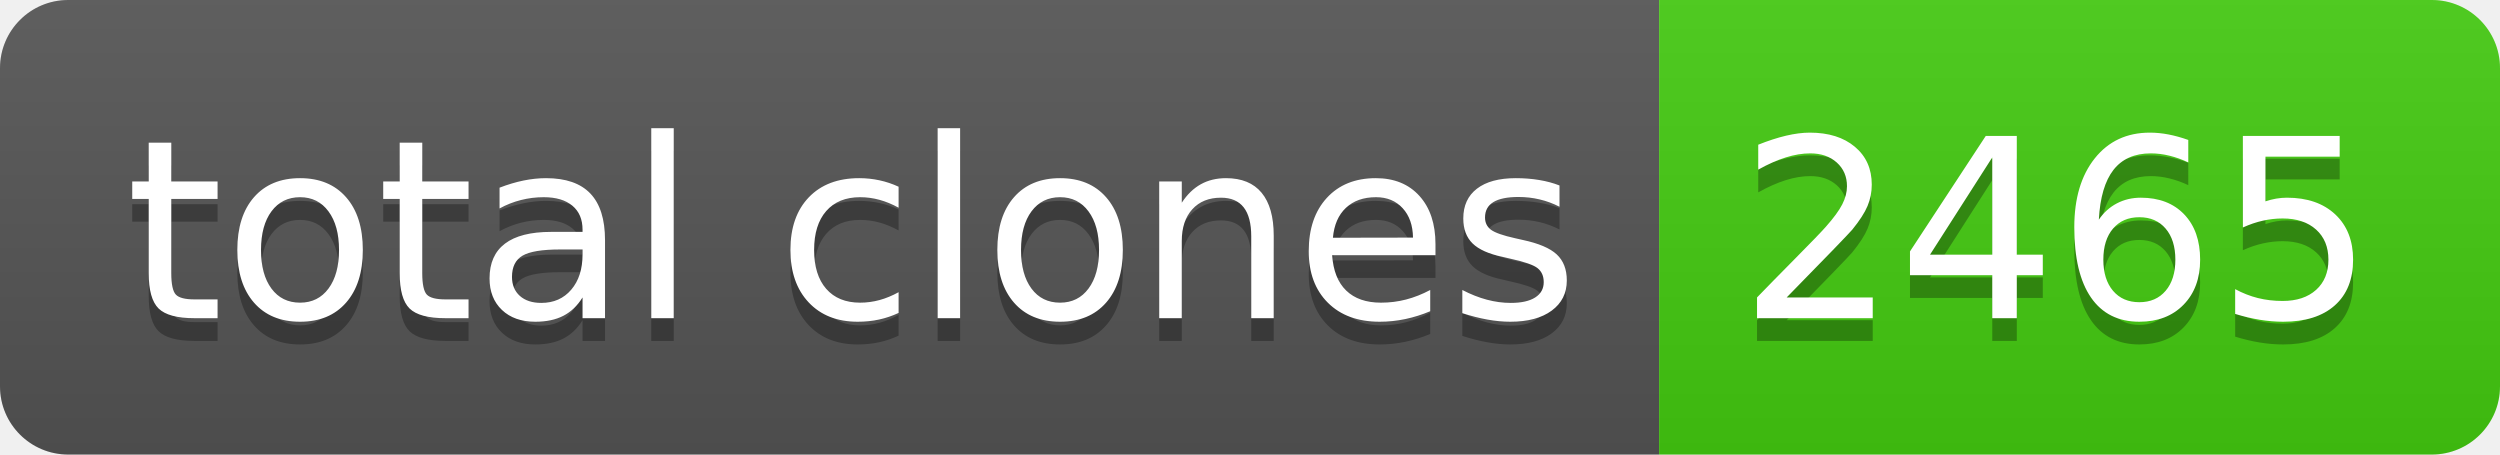
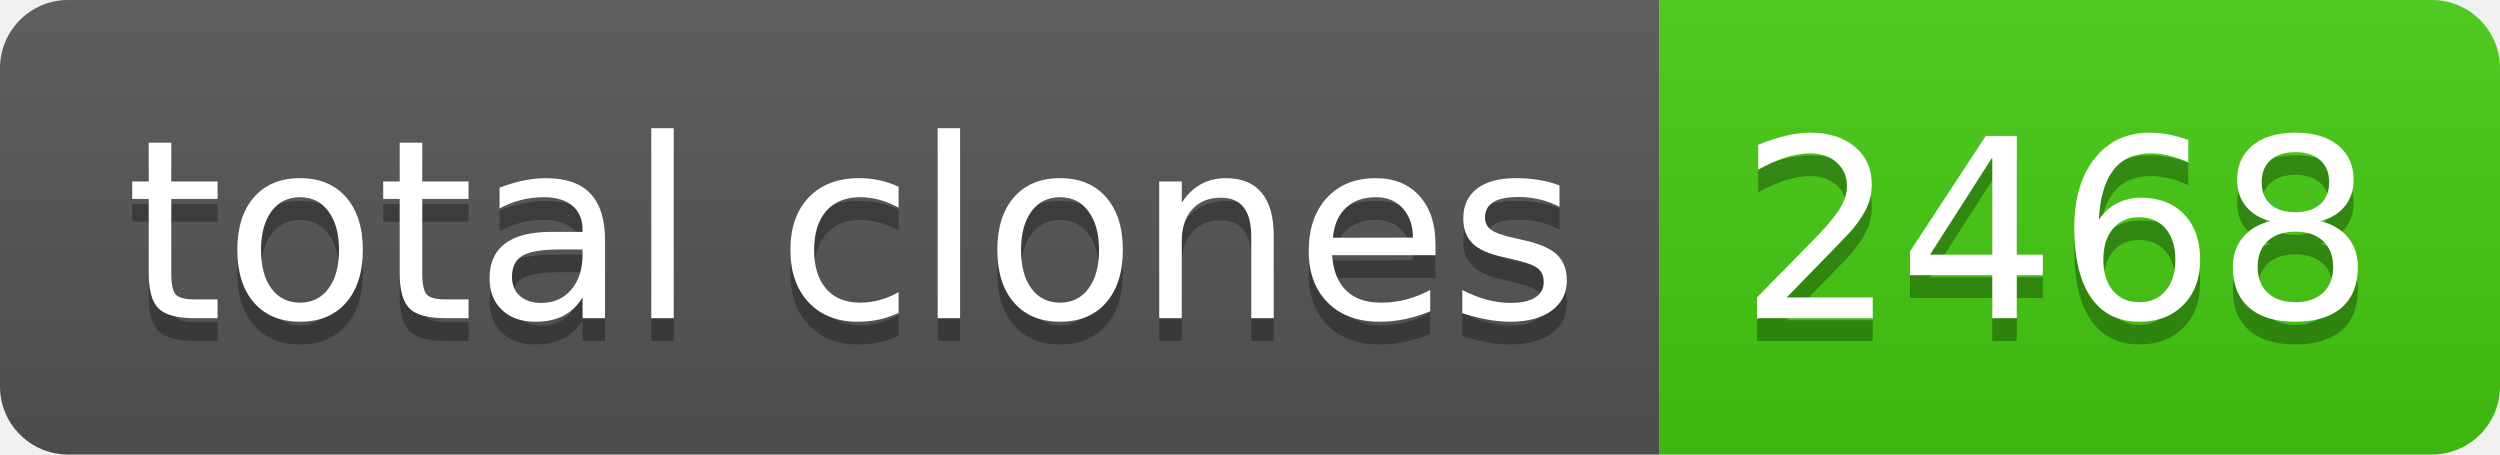
- <svg xmlns="http://www.w3.org/2000/svg" width="110" height="20" role="img" aria-label="total clones: 2465">
+ <svg xmlns="http://www.w3.org/2000/svg" width="110" height="20" role="img" aria-label="total clones: 2468">
  <linearGradient id="s" x2="0" y2="100%">
    <stop offset="0" stop-color="#bbb" stop-opacity=".1" />
    <stop offset="1" stop-opacity=".1" />
  </linearGradient>
  <clipPath id="r">
    <rect width="110" height="20" rx="3" fill="#fff" />
  </clipPath>
  <g clip-path="url(#r)">
    <rect width="73" height="20" fill="#555" />
    <rect x="73" width="37" height="20" fill="#4c1" />
    <rect width="110" height="20" fill="url(#s)" />
  </g>
  <g fill="#fff" text-anchor="middle" font-family="Verdana,Geneva,DejaVu Sans,sans-serif" text-rendering="geometricPrecision" font-size="110">
    <text aria-hidden="true" x="375" y="150" fill="#010101" fill-opacity=".3" transform="scale(.1)" textLength="630">total clones</text>
    <text x="375" y="140" transform="scale(.1)" fill="#fff" textLength="630">total clones</text>
-     <text aria-hidden="true" x="905" y="150" fill="#010101" fill-opacity=".3" transform="scale(.1)" textLength="270">2465</text>
-     <text x="905" y="140" transform="scale(.1)" fill="#fff" textLength="270">2465</text>
+     <text aria-hidden="true" x="905" y="150" fill="#010101" fill-opacity=".3" transform="scale(.1)" textLength="270">2468</text>
+     <text x="905" y="140" transform="scale(.1)" fill="#fff" textLength="270">2468</text>
  </g>
</svg>
